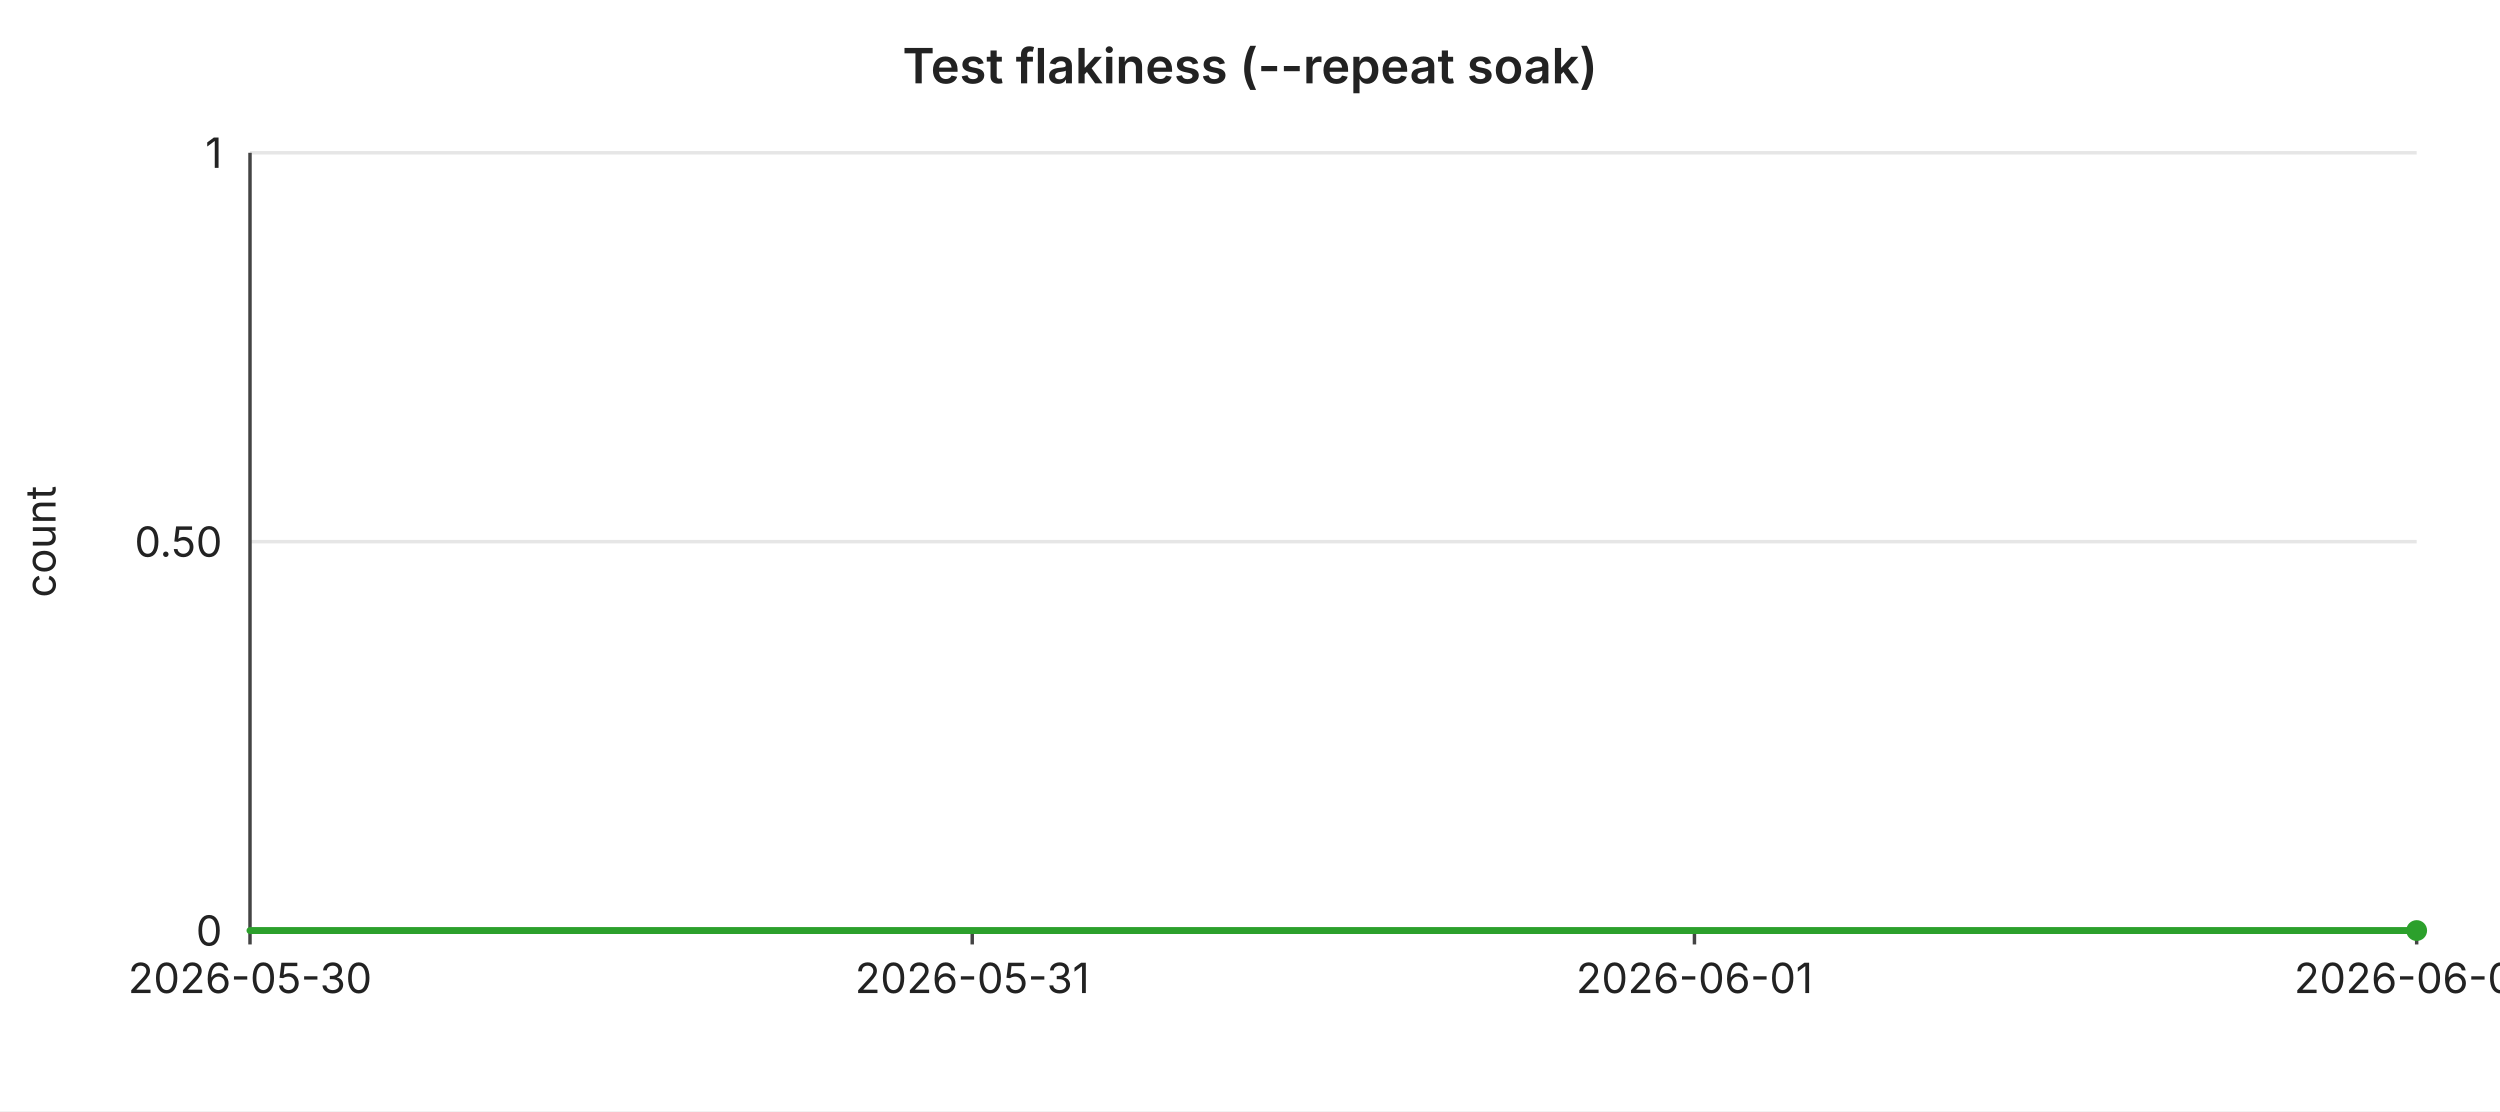
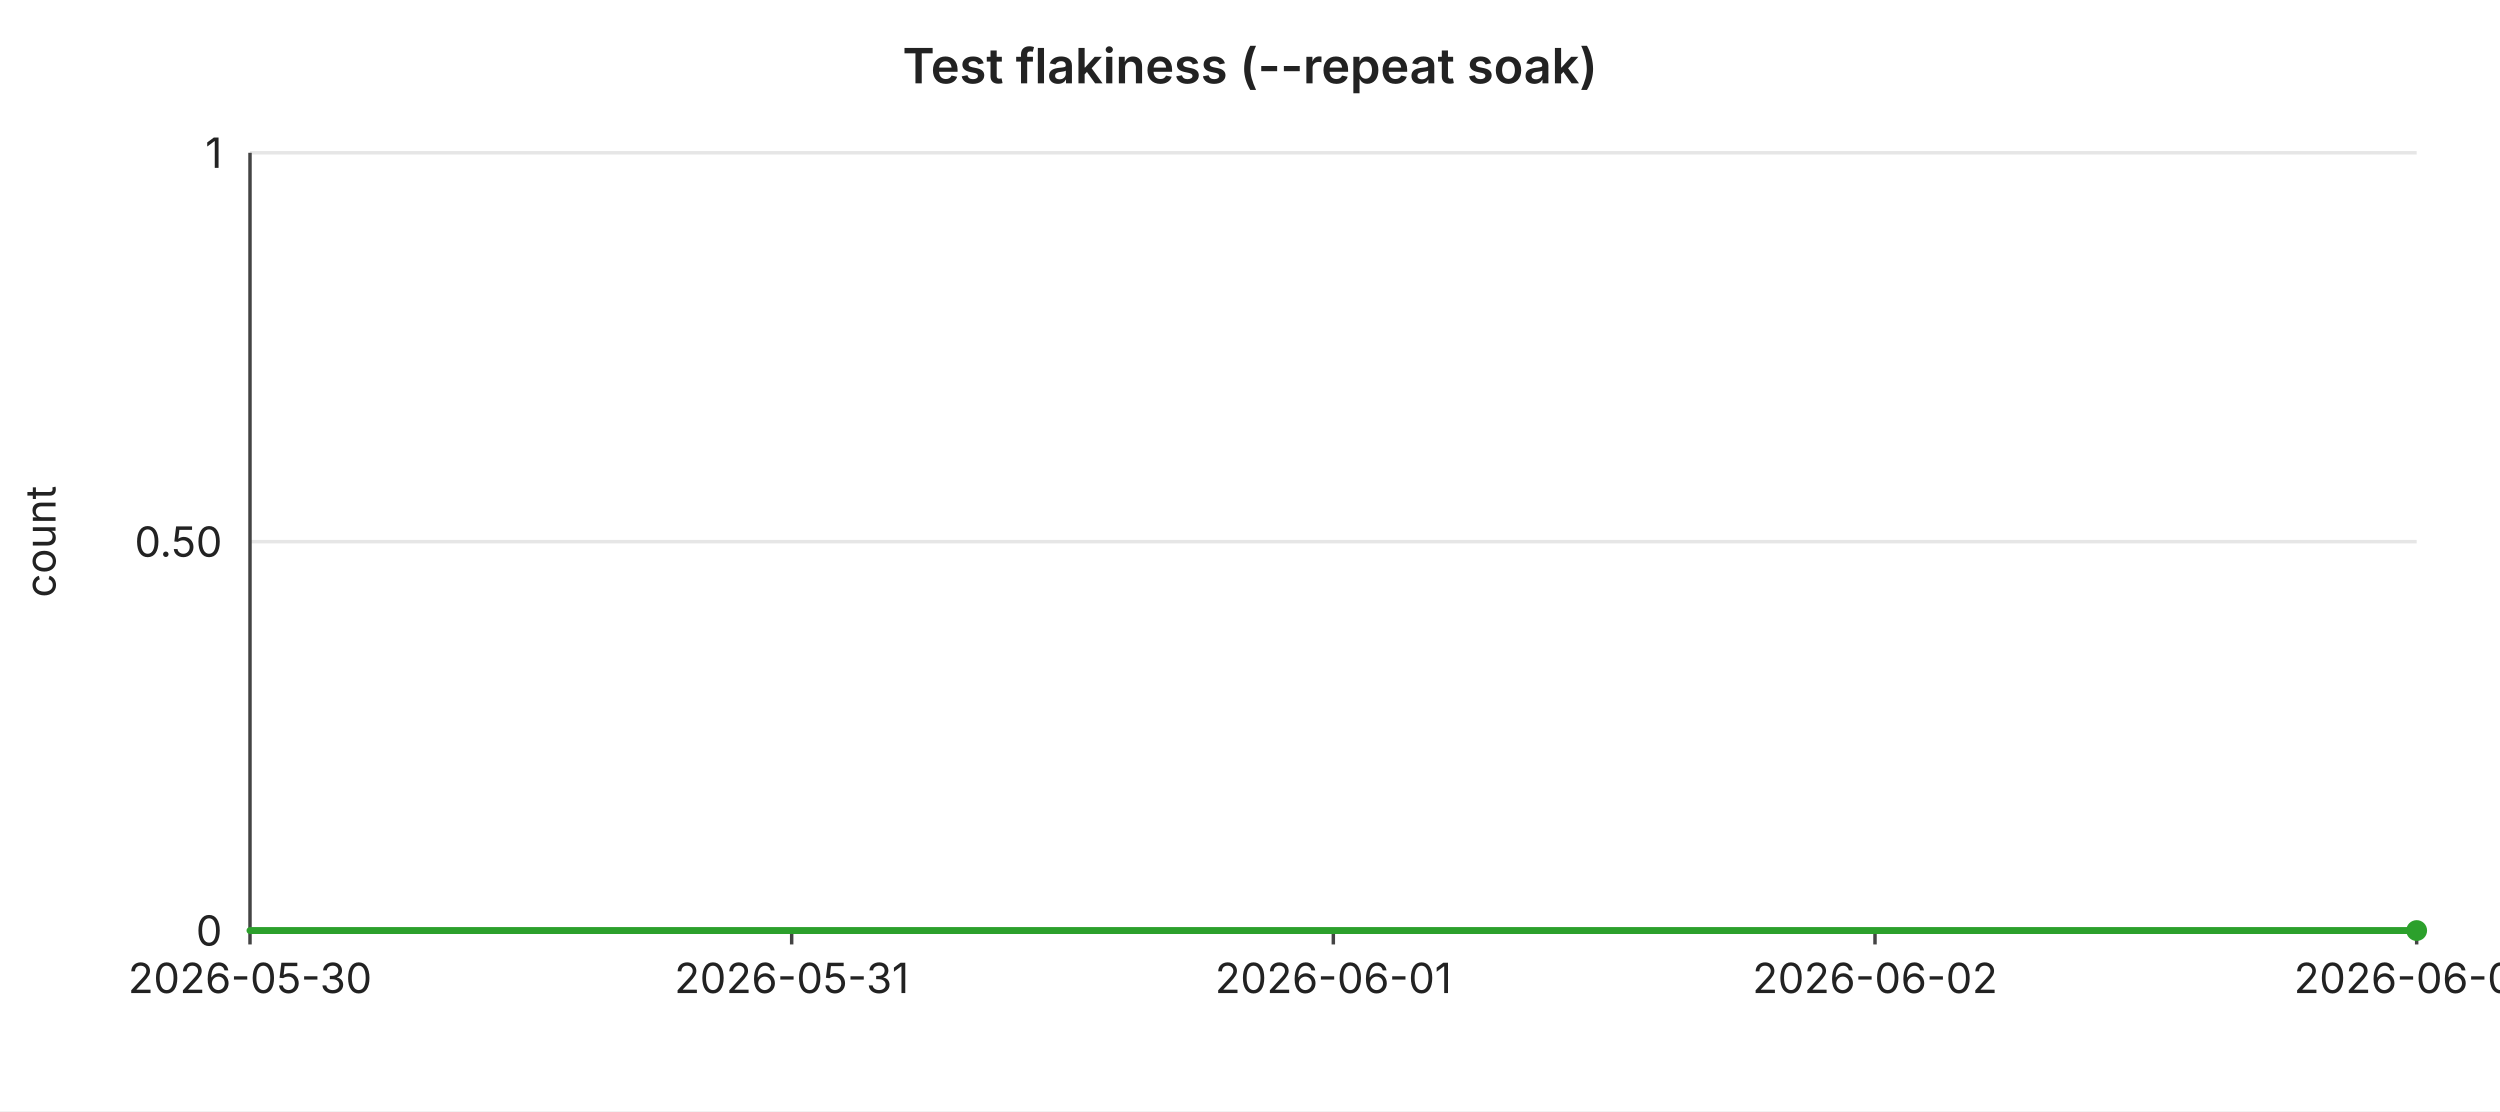
<svg xmlns="http://www.w3.org/2000/svg" width="720" height="320" viewBox="0 0 720 320" font-family="-apple-system,BlinkMacSystemFont,Segoe UI,sans-serif" font-size="12">
  <rect width="720" height="320" fill="#ffffff" />
  <text x="360" y="24" text-anchor="middle" font-size="14" font-weight="600" fill="#222">Test flakiness (--repeat soak)</text>
  <line x1="72" y1="44.0" x2="696" y2="44.0" stroke="#e6e6e6" stroke-width="1" />
  <text x="64" y="44.0" text-anchor="end" dominant-baseline="middle" fill="#222">1</text>
  <line x1="72" y1="156.0" x2="696" y2="156.0" stroke="#e6e6e6" stroke-width="1" />
  <text x="64" y="156.0" text-anchor="end" dominant-baseline="middle" fill="#222">0.50</text>
  <line x1="72" y1="268.0" x2="696" y2="268.0" stroke="#e6e6e6" stroke-width="1" />
  <text x="64" y="268.0" text-anchor="end" dominant-baseline="middle" fill="#222">0</text>
  <text x="16" y="156" text-anchor="middle" fill="#222" transform="rotate(-90 16 156)">count</text>
  <line x1="72" y1="44" x2="72" y2="268" stroke="#444" stroke-width="1" />
  <line x1="72" y1="268" x2="696" y2="268" stroke="#444" stroke-width="1" />
  <line x1="72.0" y1="268" x2="72.0" y2="272" stroke="#444" stroke-width="1" />
  <text x="72.0" y="286" text-anchor="middle" fill="#222">2026-05-30</text>
-   <line x1="280.0" y1="268" x2="280.0" y2="272" stroke="#444" stroke-width="1" />
-   <text x="280.0" y="286" text-anchor="middle" fill="#222">2026-05-31</text>
-   <line x1="488.0" y1="268" x2="488.0" y2="272" stroke="#444" stroke-width="1" />
-   <text x="488.0" y="286" text-anchor="middle" fill="#222">2026-06-01</text>
+   <line x1="228.0" y1="268" x2="228.0" y2="272" stroke="#444" stroke-width="1" />
+   <text x="228.0" y="286" text-anchor="middle" fill="#222">2026-05-31</text>
+   <line x1="384.0" y1="268" x2="384.0" y2="272" stroke="#444" stroke-width="1" />
+   <text x="384.0" y="286" text-anchor="middle" fill="#222">2026-06-01</text>
+   <line x1="540.0" y1="268" x2="540.0" y2="272" stroke="#444" stroke-width="1" />
+   <text x="540.0" y="286" text-anchor="middle" fill="#222">2026-06-02</text>
  <line x1="696.0" y1="268" x2="696.0" y2="272" stroke="#444" stroke-width="1" />
-   <text x="696.0" y="286" text-anchor="middle" fill="#222">2026-06-02</text>
-   <polyline fill="none" stroke="#2ca02c" stroke-width="2" stroke-linejoin="round" stroke-linecap="round" points="72.0,268.0 280.0,268.0 488.0,268.0 696.0,268.0" />
+   <text x="696.0" y="286" text-anchor="middle" fill="#222">2026-06-03</text>
+   <polyline fill="none" stroke="#2ca02c" stroke-width="2" stroke-linejoin="round" stroke-linecap="round" points="72.0,268.0 228.0,268.0 384.0,268.0 540.0,268.0 696.0,268.0" />
  <circle cx="696.0" cy="268.0" r="3" fill="#2ca02c" />
</svg>
